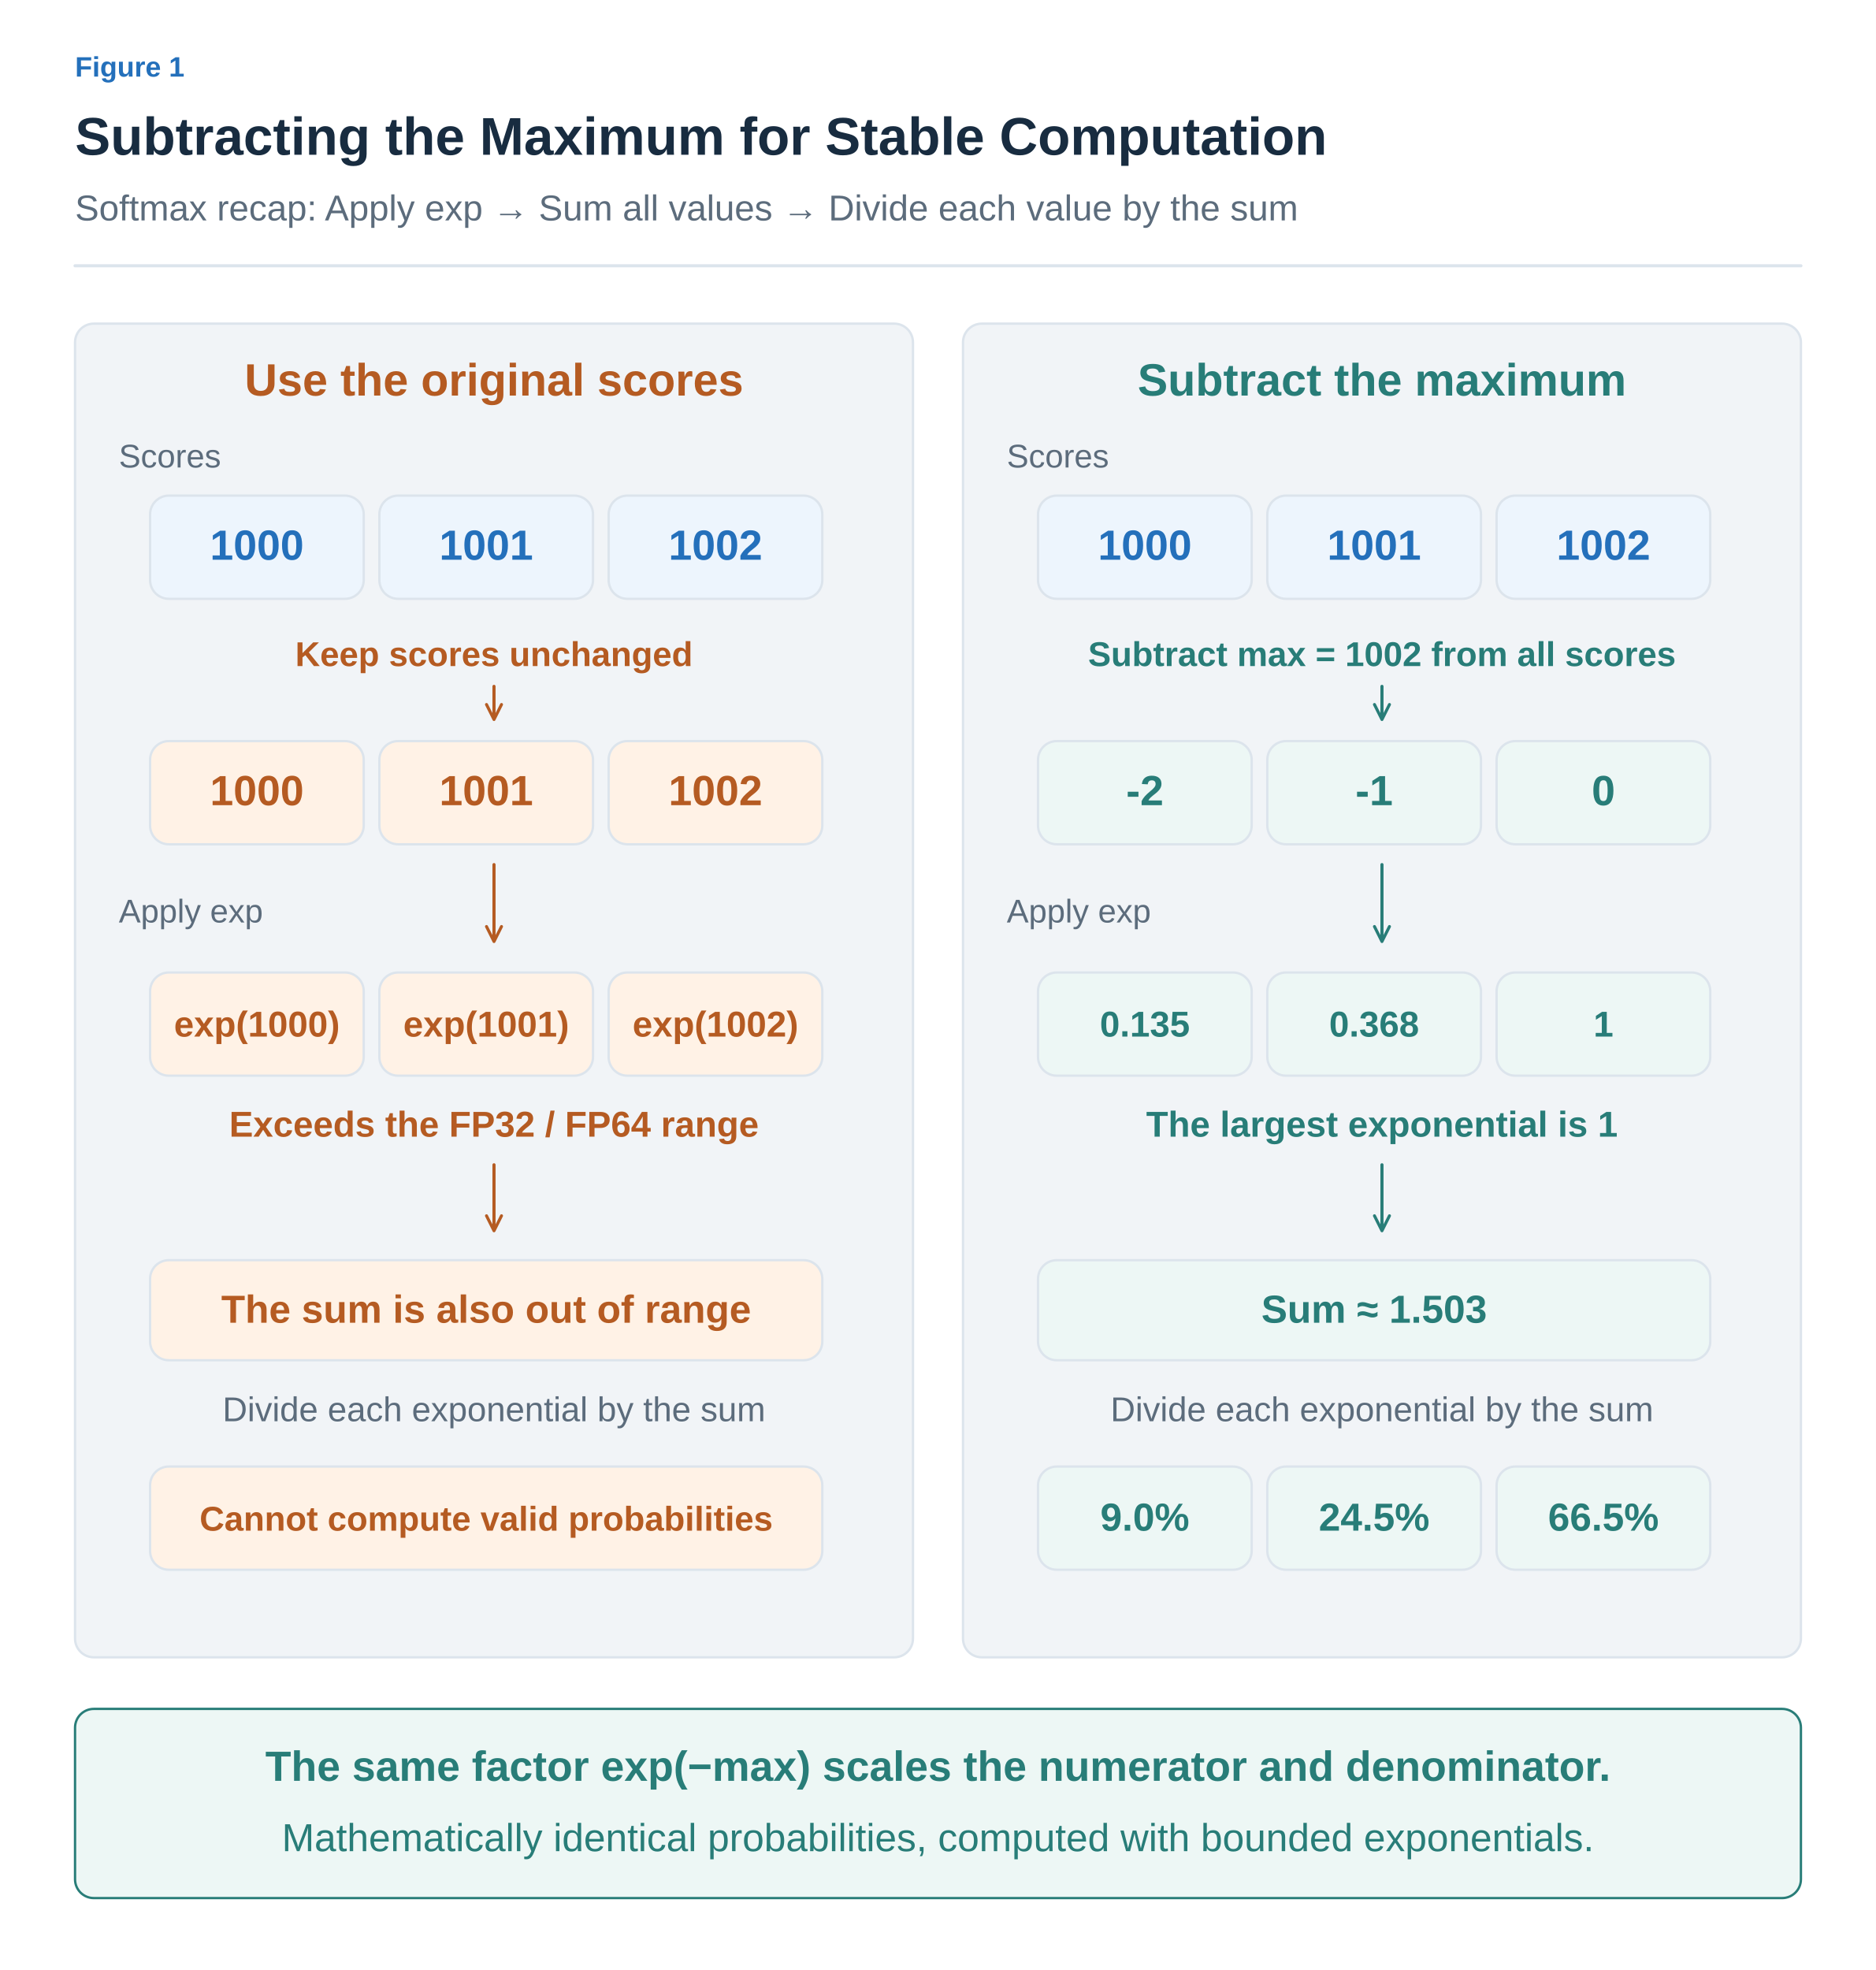
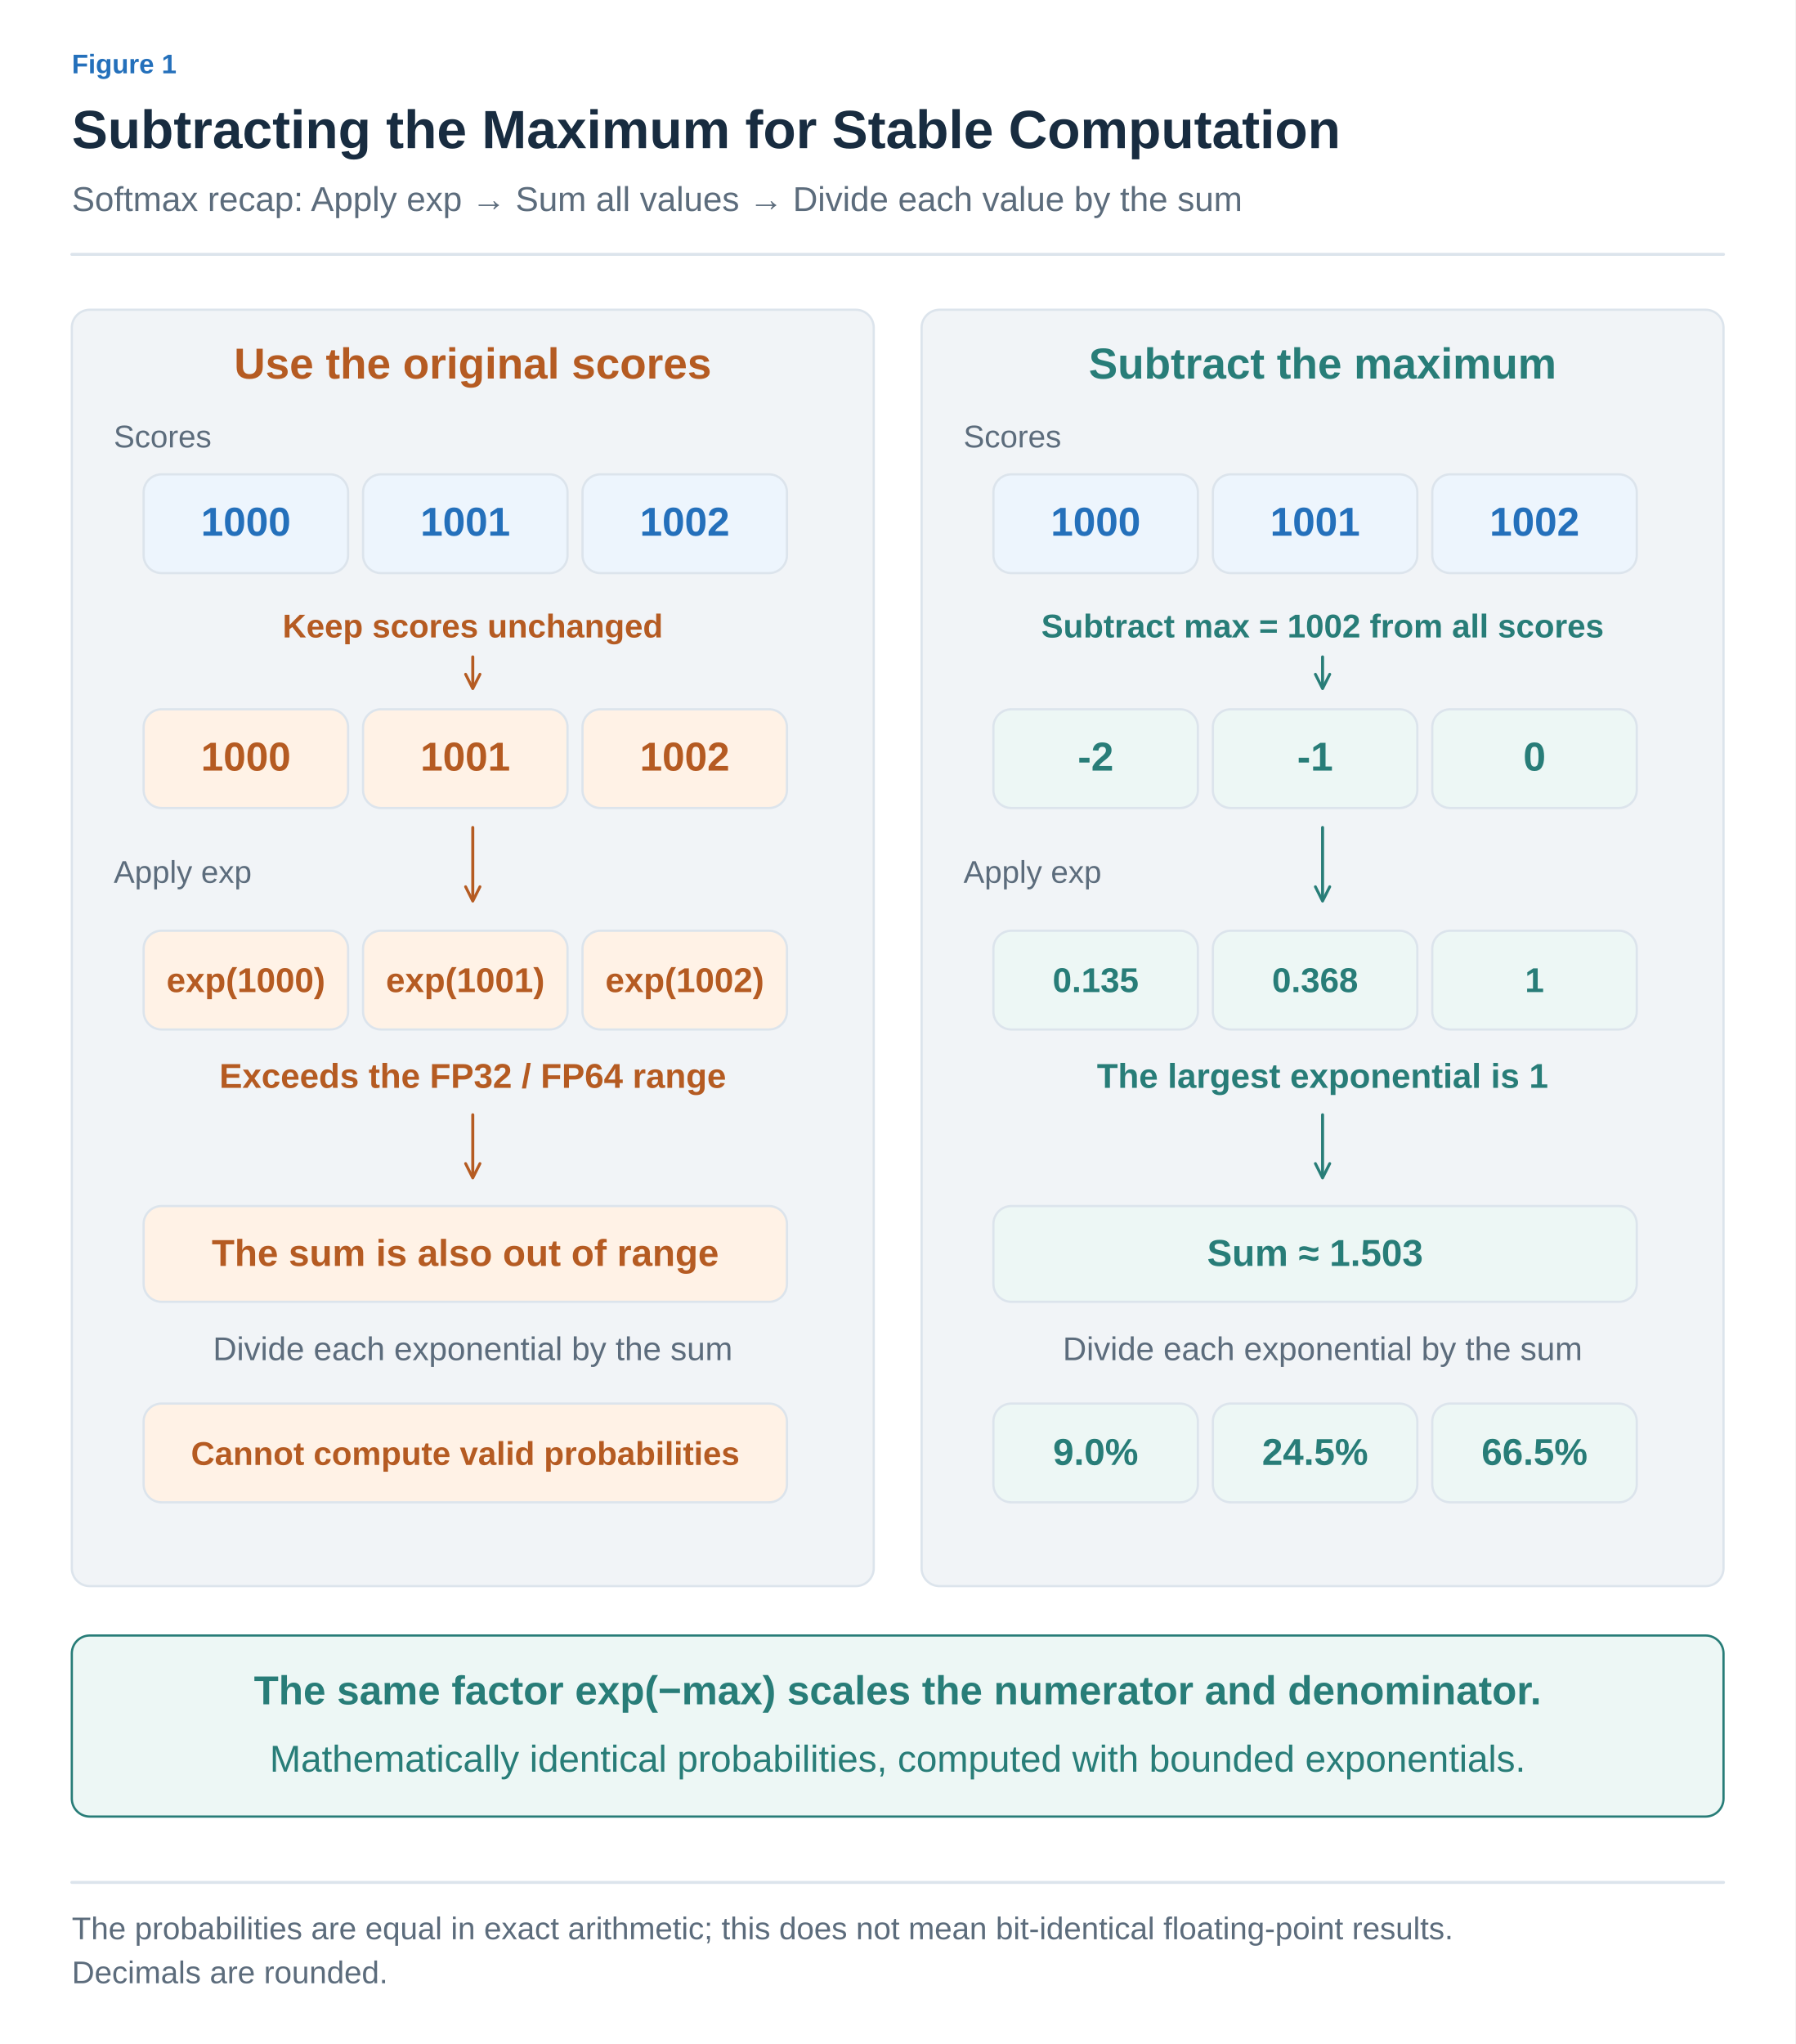
- <svg xmlns="http://www.w3.org/2000/svg" width="1200" height="1260" viewBox="0 0 1200 1260" role="img" aria-labelledby="title desc">
+ <svg xmlns="http://www.w3.org/2000/svg" width="1200" height="1366" viewBox="0 0 1200 1366" role="img" aria-labelledby="title desc">
  <defs>
-     <marker id="muted" viewBox="0 0 10 10" refX="8" refY="5" markerWidth="6" markerHeight="6" orient="auto">
+     <marker id="arrow-ink" viewBox="0 0 10 10" refX="8" refY="5" markerWidth="6" markerHeight="6" orient="auto">
+       <path d="M1 1 L9 5 L1 9" fill="none" stroke="#182C40" stroke-width="1.6" />
+     </marker>
+     <marker id="arrow-muted" viewBox="0 0 10 10" refX="8" refY="5" markerWidth="6" markerHeight="6" orient="auto">
      <path d="M1 1 L9 5 L1 9" fill="none" stroke="#5C6C7C" stroke-width="1.6" />
    </marker>
-     <marker id="blue" viewBox="0 0 10 10" refX="8" refY="5" markerWidth="6" markerHeight="6" orient="auto">
+     <marker id="arrow-line" viewBox="0 0 10 10" refX="8" refY="5" markerWidth="6" markerHeight="6" orient="auto">
+       <path d="M1 1 L9 5 L1 9" fill="none" stroke="#DCE4EC" stroke-width="1.6" />
+     </marker>
+     <marker id="arrow-paper" viewBox="0 0 10 10" refX="8" refY="5" markerWidth="6" markerHeight="6" orient="auto">
+       <path d="M1 1 L9 5 L1 9" fill="none" stroke="#FFFFFF" stroke-width="1.6" />
+     </marker>
+     <marker id="arrow-blue" viewBox="0 0 10 10" refX="8" refY="5" markerWidth="6" markerHeight="6" orient="auto">
      <path d="M1 1 L9 5 L1 9" fill="none" stroke="#2470BB" stroke-width="1.6" />
    </marker>
-     <marker id="orange" viewBox="0 0 10 10" refX="8" refY="5" markerWidth="6" markerHeight="6" orient="auto">
+     <marker id="arrow-teal" viewBox="0 0 10 10" refX="8" refY="5" markerWidth="6" markerHeight="6" orient="auto">
+       <path d="M1 1 L9 5 L1 9" fill="none" stroke="#287D78" stroke-width="1.6" />
+     </marker>
+     <marker id="arrow-orange" viewBox="0 0 10 10" refX="8" refY="5" markerWidth="6" markerHeight="6" orient="auto">
      <path d="M1 1 L9 5 L1 9" fill="none" stroke="#B55B22" stroke-width="1.6" />
    </marker>
-     <marker id="teal" viewBox="0 0 10 10" refX="8" refY="5" markerWidth="6" markerHeight="6" orient="auto">
-       <path d="M1 1 L9 5 L1 9" fill="none" stroke="#287D78" stroke-width="1.6" />
-     </marker>
-     <marker id="purple" viewBox="0 0 10 10" refX="8" refY="5" markerWidth="6" markerHeight="6" orient="auto">
+     <marker id="arrow-purple" viewBox="0 0 10 10" refX="8" refY="5" markerWidth="6" markerHeight="6" orient="auto">
      <path d="M1 1 L9 5 L1 9" fill="none" stroke="#7954A3" stroke-width="1.6" />
    </marker>
+     <marker id="arrow-gray" viewBox="0 0 10 10" refX="8" refY="5" markerWidth="6" markerHeight="6" orient="auto">
+       <path d="M1 1 L9 5 L1 9" fill="none" stroke="#657789" stroke-width="1.6" />
+     </marker>
+     <marker id="arrow-red" viewBox="0 0 10 10" refX="8" refY="5" markerWidth="6" markerHeight="6" orient="auto">
+       <path d="M1 1 L9 5 L1 9" fill="none" stroke="#B34242" stroke-width="1.6" />
+     </marker>
+     <marker id="arrow-indigo" viewBox="0 0 10 10" refX="8" refY="5" markerWidth="6" markerHeight="6" orient="auto">
+       <path d="M1 1 L9 5 L1 9" fill="none" stroke="#4C60A8" stroke-width="1.6" />
+     </marker>
+     <marker id="arrow-slate" viewBox="0 0 10 10" refX="8" refY="5" markerWidth="6" markerHeight="6" orient="auto">
+       <path d="M1 1 L9 5 L1 9" fill="none" stroke="#8191A0" stroke-width="1.6" />
+     </marker>
+     <marker id="arrow-surface" viewBox="0 0 10 10" refX="8" refY="5" markerWidth="6" markerHeight="6" orient="auto">
+       <path d="M1 1 L9 5 L1 9" fill="none" stroke="#F8FAFC" stroke-width="1.6" />
+     </marker>
  </defs>
-   <style>text{font-family:Arial,"Apple SD Gothic Neo","Noto Sans KR",sans-serif}path{stroke-linecap:round;stroke-linejoin:round}</style>
-   <rect width="1200" height="1260" fill="white" />
-   <text x="48" y="49" fill="#2470BB" font-size="18" font-weight="600" text-anchor="start">Figure 1</text>
-   <text x="48" y="99" fill="#182C40" font-size="34" font-weight="700" text-anchor="start">Subtracting the Maximum for Stable Computation</text>
-   <text x="48" y="141" fill="#5C6C7C" font-size="23" font-weight="400" text-anchor="start">Softmax recap: Apply exp → Sum all values → Divide each value by the sum</text>
-   <path d="M48,170 H1152" fill="none" stroke="#DCE4EC" stroke-width="2" />
-   <rect x="48" y="207" width="536" height="853" rx="12" fill="#F1F4F7" stroke="#DCE4EC" stroke-width="1.5" />
-   <text x="316" y="253" fill="#B55B22" font-size="29" font-weight="700" text-anchor="middle">Use the original scores</text>
-   <text x="76" y="299" fill="#5C6C7C" font-size="21" font-weight="400" text-anchor="start">Scores</text>
-   <rect x="96.0" y="317" width="136.667" height="66" rx="12" fill="#EDF5FD" stroke="#DCE4EC" stroke-width="1.5" />
-   <text x="164.333" y="358.0" fill="#2470BB" font-size="27" font-weight="600" text-anchor="middle">1000</text>
-   <rect x="242.667" y="317" width="136.667" height="66" rx="12" fill="#EDF5FD" stroke="#DCE4EC" stroke-width="1.5" />
-   <text x="311.0" y="358.0" fill="#2470BB" font-size="27" font-weight="600" text-anchor="middle">1001</text>
-   <rect x="389.333" y="317" width="136.667" height="66" rx="12" fill="#EDF5FD" stroke="#DCE4EC" stroke-width="1.5" />
-   <text x="457.667" y="358.0" fill="#2470BB" font-size="27" font-weight="600" text-anchor="middle">1002</text>
-   <path d="M316,439 L316,459" fill="none" stroke="#B55B22" stroke-width="2" marker-end="url(#orange)" />
-   <text x="316" y="426" fill="#B55B22" font-size="22" font-weight="600" text-anchor="middle">Keep scores unchanged</text>
-   <rect x="96.0" y="474" width="136.667" height="66" rx="12" fill="#FFF2E6" stroke="#DCE4EC" stroke-width="1.5" />
-   <text x="164.333" y="515.0" fill="#B55B22" font-size="27" font-weight="600" text-anchor="middle">1000</text>
-   <rect x="242.667" y="474" width="136.667" height="66" rx="12" fill="#FFF2E6" stroke="#DCE4EC" stroke-width="1.5" />
-   <text x="311.0" y="515.0" fill="#B55B22" font-size="27" font-weight="600" text-anchor="middle">1001</text>
-   <rect x="389.333" y="474" width="136.667" height="66" rx="12" fill="#FFF2E6" stroke="#DCE4EC" stroke-width="1.5" />
-   <text x="457.667" y="515.0" fill="#B55B22" font-size="27" font-weight="600" text-anchor="middle">1002</text>
-   <path d="M316,553 L316,601" fill="none" stroke="#B55B22" stroke-width="2" marker-end="url(#orange)" />
-   <text x="76" y="590" fill="#5C6C7C" font-size="21" font-weight="400" text-anchor="start">Apply exp</text>
-   <rect x="96.0" y="622" width="136.667" height="66" rx="12" fill="#FFF2E6" stroke="#DCE4EC" stroke-width="1.5" />
-   <text x="164.333" y="663.0" fill="#B55B22" font-size="23" font-weight="600" text-anchor="middle">exp(1000)</text>
-   <rect x="242.667" y="622" width="136.667" height="66" rx="12" fill="#FFF2E6" stroke="#DCE4EC" stroke-width="1.5" />
-   <text x="311.0" y="663.0" fill="#B55B22" font-size="23" font-weight="600" text-anchor="middle">exp(1001)</text>
-   <rect x="389.333" y="622" width="136.667" height="66" rx="12" fill="#FFF2E6" stroke="#DCE4EC" stroke-width="1.5" />
-   <text x="457.667" y="663.0" fill="#B55B22" font-size="23" font-weight="600" text-anchor="middle">exp(1002)</text>
-   <text x="316" y="727" fill="#B55B22" font-size="23" font-weight="700" text-anchor="middle">Exceeds the FP32 / FP64 range</text>
-   <path d="M316,745 L316,786" fill="none" stroke="#B55B22" stroke-width="2" marker-end="url(#orange)" />
-   <rect x="96" y="806" width="430" height="64" rx="12" fill="#FFF2E6" stroke="#DCE4EC" stroke-width="1.5" />
-   <text x="311.0" y="846.0" fill="#B55B22" font-size="25" font-weight="600" text-anchor="middle">The sum is also out of range</text>
-   <text x="316" y="909" fill="#5C6C7C" font-size="22" font-weight="400" text-anchor="middle">Divide each exponential by the sum</text>
-   <rect x="96" y="938" width="430" height="66" rx="12" fill="#FFF2E6" stroke="#DCE4EC" stroke-width="1.5" />
-   <text x="311.0" y="979.0" fill="#B55B22" font-size="22" font-weight="600" text-anchor="middle">Cannot compute valid probabilities</text>
-   <rect x="616" y="207" width="536" height="853" rx="12" fill="#F1F4F7" stroke="#DCE4EC" stroke-width="1.5" />
-   <text x="884" y="253" fill="#287D78" font-size="29" font-weight="700" text-anchor="middle">Subtract the maximum</text>
-   <text x="644" y="299" fill="#5C6C7C" font-size="21" font-weight="400" text-anchor="start">Scores</text>
-   <rect x="664.0" y="317" width="136.667" height="66" rx="12" fill="#EDF5FD" stroke="#DCE4EC" stroke-width="1.5" />
-   <text x="732.333" y="358.0" fill="#2470BB" font-size="27" font-weight="600" text-anchor="middle">1000</text>
-   <rect x="810.667" y="317" width="136.667" height="66" rx="12" fill="#EDF5FD" stroke="#DCE4EC" stroke-width="1.5" />
-   <text x="879.0" y="358.0" fill="#2470BB" font-size="27" font-weight="600" text-anchor="middle">1001</text>
-   <rect x="957.333" y="317" width="136.667" height="66" rx="12" fill="#EDF5FD" stroke="#DCE4EC" stroke-width="1.5" />
-   <text x="1025.667" y="358.0" fill="#2470BB" font-size="27" font-weight="600" text-anchor="middle">1002</text>
-   <path d="M884,439 L884,459" fill="none" stroke="#287D78" stroke-width="2" marker-end="url(#teal)" />
-   <text x="884" y="426" fill="#287D78" font-size="22" font-weight="600" text-anchor="middle">Subtract max = 1002 from all scores</text>
-   <rect x="664.0" y="474" width="136.667" height="66" rx="12" fill="#EDF7F5" stroke="#DCE4EC" stroke-width="1.5" />
-   <text x="732.333" y="515.0" fill="#287D78" font-size="27" font-weight="600" text-anchor="middle">-2</text>
-   <rect x="810.667" y="474" width="136.667" height="66" rx="12" fill="#EDF7F5" stroke="#DCE4EC" stroke-width="1.5" />
-   <text x="879.0" y="515.0" fill="#287D78" font-size="27" font-weight="600" text-anchor="middle">-1</text>
-   <rect x="957.333" y="474" width="136.667" height="66" rx="12" fill="#EDF7F5" stroke="#DCE4EC" stroke-width="1.5" />
-   <text x="1025.667" y="515.0" fill="#287D78" font-size="27" font-weight="600" text-anchor="middle">0</text>
-   <path d="M884,553 L884,601" fill="none" stroke="#287D78" stroke-width="2" marker-end="url(#teal)" />
-   <text x="644" y="590" fill="#5C6C7C" font-size="21" font-weight="400" text-anchor="start">Apply exp</text>
-   <rect x="664.0" y="622" width="136.667" height="66" rx="12" fill="#EDF7F5" stroke="#DCE4EC" stroke-width="1.5" />
-   <text x="732.333" y="663.0" fill="#287D78" font-size="23" font-weight="600" text-anchor="middle">0.135</text>
-   <rect x="810.667" y="622" width="136.667" height="66" rx="12" fill="#EDF7F5" stroke="#DCE4EC" stroke-width="1.5" />
-   <text x="879.0" y="663.0" fill="#287D78" font-size="23" font-weight="600" text-anchor="middle">0.368</text>
-   <rect x="957.333" y="622" width="136.667" height="66" rx="12" fill="#EDF7F5" stroke="#DCE4EC" stroke-width="1.5" />
-   <text x="1025.667" y="663.0" fill="#287D78" font-size="23" font-weight="600" text-anchor="middle">1</text>
-   <text x="884" y="727" fill="#287D78" font-size="23" font-weight="700" text-anchor="middle">The largest exponential is 1</text>
-   <path d="M884,745 L884,786" fill="none" stroke="#287D78" stroke-width="2" marker-end="url(#teal)" />
-   <rect x="664" y="806" width="430" height="64" rx="12" fill="#EDF7F5" stroke="#DCE4EC" stroke-width="1.5" />
-   <text x="879.0" y="846.0" fill="#287D78" font-size="25" font-weight="600" text-anchor="middle">Sum ≈ 1.503</text>
-   <text x="884" y="909" fill="#5C6C7C" font-size="22" font-weight="400" text-anchor="middle">Divide each exponential by the sum</text>
-   <rect x="664.0" y="938" width="136.667" height="66" rx="12" fill="#EDF7F5" stroke="#DCE4EC" stroke-width="1.5" />
-   <text x="732.333" y="979.0" fill="#287D78" font-size="25" font-weight="600" text-anchor="middle">9.0%</text>
-   <rect x="810.667" y="938" width="136.667" height="66" rx="12" fill="#EDF7F5" stroke="#DCE4EC" stroke-width="1.5" />
-   <text x="879.0" y="979.0" fill="#287D78" font-size="25" font-weight="600" text-anchor="middle">24.5%</text>
-   <rect x="957.333" y="938" width="136.667" height="66" rx="12" fill="#EDF7F5" stroke="#DCE4EC" stroke-width="1.5" />
-   <text x="1025.667" y="979.0" fill="#287D78" font-size="25" font-weight="600" text-anchor="middle">66.5%</text>
-   <rect x="48" y="1093" width="1104" height="121" rx="12" fill="#EDF7F5" stroke="#287D78" stroke-width="1.5" />
-   <text x="600" y="1139" fill="#287D78" font-size="27" font-weight="700" text-anchor="middle">The same factor exp(−max) scales the numerator and denominator.</text>
-   <text x="600" y="1184" fill="#287D78" font-size="25" font-weight="400" text-anchor="middle">Mathematically identical probabilities, computed with bounded exponentials.</text>
+   <style>text{font-family:Arial,"Apple SD Gothic Neo","Noto Sans KR",sans-serif}text[font-family]{font-family:Menlo,Consolas,monospace}path{stroke-linecap:round;stroke-linejoin:round}</style>
+   <rect width="100%" height="100%" fill="white" />
+   <text x="48" y="49" fill="#2470BB" font-size="18" font-weight="600" text-anchor="start" data-max-width="1104">Figure 1</text>
+   <text x="48" y="99" fill="#182C40" font-size="36" font-weight="700" text-anchor="start" data-max-width="1104">Subtracting the Maximum for Stable Computation</text>
+   <text x="48" y="141" fill="#5C6C7C" font-size="23" font-weight="400" text-anchor="start" data-max-width="1104">Softmax recap: Apply exp → Sum all values → Divide each value by the sum</text>
+   <path d="M48,170 H1152" stroke="#DCE4EC" stroke-width="2" />
+   <g transform="translate(48 206) scale(1)" data-panel="1">
+     <g transform="translate(-48 -206)">
+       <rect x="48" y="207" width="536" height="853" rx="12" fill="#F1F4F7" stroke="#DCE4EC" stroke-width="1.5" />
+       <text x="316" y="253" fill="#B55B22" font-size="29" font-weight="700" text-anchor="middle">Use the original scores</text>
+       <text x="76" y="299" fill="#5C6C7C" font-size="21" font-weight="400" text-anchor="start">Scores</text>
+       <rect x="96" y="317" width="136.667" height="66" rx="12" fill="#EDF5FD" stroke="#DCE4EC" stroke-width="1.5" />
+       <text x="164.333" y="358" fill="#2470BB" font-size="27" font-weight="600" text-anchor="middle">1000</text>
+       <rect x="242.667" y="317" width="136.667" height="66" rx="12" fill="#EDF5FD" stroke="#DCE4EC" stroke-width="1.5" />
+       <text x="311" y="358" fill="#2470BB" font-size="27" font-weight="600" text-anchor="middle">1001</text>
+       <rect x="389.333" y="317" width="136.667" height="66" rx="12" fill="#EDF5FD" stroke="#DCE4EC" stroke-width="1.5" />
+       <text x="457.667" y="358" fill="#2470BB" font-size="27" font-weight="600" text-anchor="middle">1002</text>
+       <path d="M316,439 L316,459" fill="none" stroke="#B55B22" stroke-width="2" marker-end="url(#arrow-orange)" />
+       <text x="316" y="426" fill="#B55B22" font-size="22" font-weight="600" text-anchor="middle">Keep scores unchanged</text>
+       <rect x="96" y="474" width="136.667" height="66" rx="12" fill="#FFF2E6" stroke="#DCE4EC" stroke-width="1.5" />
+       <text x="164.333" y="515" fill="#B55B22" font-size="27" font-weight="600" text-anchor="middle">1000</text>
+       <rect x="242.667" y="474" width="136.667" height="66" rx="12" fill="#FFF2E6" stroke="#DCE4EC" stroke-width="1.5" />
+       <text x="311" y="515" fill="#B55B22" font-size="27" font-weight="600" text-anchor="middle">1001</text>
+       <rect x="389.333" y="474" width="136.667" height="66" rx="12" fill="#FFF2E6" stroke="#DCE4EC" stroke-width="1.5" />
+       <text x="457.667" y="515" fill="#B55B22" font-size="27" font-weight="600" text-anchor="middle">1002</text>
+       <path d="M316,553 L316,601" fill="none" stroke="#B55B22" stroke-width="2" marker-end="url(#arrow-orange)" />
+       <text x="76" y="590" fill="#5C6C7C" font-size="21" font-weight="400" text-anchor="start">Apply exp</text>
+       <rect x="96" y="622" width="136.667" height="66" rx="12" fill="#FFF2E6" stroke="#DCE4EC" stroke-width="1.5" />
+       <text x="164.333" y="663" fill="#B55B22" font-size="23" font-weight="600" text-anchor="middle">exp(1000)</text>
+       <rect x="242.667" y="622" width="136.667" height="66" rx="12" fill="#FFF2E6" stroke="#DCE4EC" stroke-width="1.5" />
+       <text x="311" y="663" fill="#B55B22" font-size="23" font-weight="600" text-anchor="middle">exp(1001)</text>
+       <rect x="389.333" y="622" width="136.667" height="66" rx="12" fill="#FFF2E6" stroke="#DCE4EC" stroke-width="1.5" />
+       <text x="457.667" y="663" fill="#B55B22" font-size="23" font-weight="600" text-anchor="middle">exp(1002)</text>
+       <text x="316" y="727" fill="#B55B22" font-size="23" font-weight="700" text-anchor="middle">Exceeds the FP32 / FP64 range</text>
+       <path d="M316,745 L316,786" fill="none" stroke="#B55B22" stroke-width="2" marker-end="url(#arrow-orange)" />
+       <rect x="96" y="806" width="430" height="64" rx="12" fill="#FFF2E6" stroke="#DCE4EC" stroke-width="1.5" />
+       <text x="311" y="846" fill="#B55B22" font-size="25" font-weight="600" text-anchor="middle">The sum is also out of range</text>
+       <text x="316" y="909" fill="#5C6C7C" font-size="22" font-weight="400" text-anchor="middle">Divide each exponential by the sum</text>
+       <rect x="96" y="938" width="430" height="66" rx="12" fill="#FFF2E6" stroke="#DCE4EC" stroke-width="1.5" />
+       <text x="311" y="979" fill="#B55B22" font-size="22" font-weight="600" text-anchor="middle">Cannot compute valid probabilities</text>
+       <rect x="616" y="207" width="536" height="853" rx="12" fill="#F1F4F7" stroke="#DCE4EC" stroke-width="1.5" />
+       <text x="884" y="253" fill="#287D78" font-size="29" font-weight="700" text-anchor="middle">Subtract the maximum</text>
+       <text x="644" y="299" fill="#5C6C7C" font-size="21" font-weight="400" text-anchor="start">Scores</text>
+       <rect x="664" y="317" width="136.667" height="66" rx="12" fill="#EDF5FD" stroke="#DCE4EC" stroke-width="1.5" />
+       <text x="732.333" y="358" fill="#2470BB" font-size="27" font-weight="600" text-anchor="middle">1000</text>
+       <rect x="810.667" y="317" width="136.667" height="66" rx="12" fill="#EDF5FD" stroke="#DCE4EC" stroke-width="1.5" />
+       <text x="879" y="358" fill="#2470BB" font-size="27" font-weight="600" text-anchor="middle">1001</text>
+       <rect x="957.333" y="317" width="136.667" height="66" rx="12" fill="#EDF5FD" stroke="#DCE4EC" stroke-width="1.5" />
+       <text x="1025.667" y="358" fill="#2470BB" font-size="27" font-weight="600" text-anchor="middle">1002</text>
+       <path d="M884,439 L884,459" fill="none" stroke="#287D78" stroke-width="2" marker-end="url(#arrow-teal)" />
+       <text x="884" y="426" fill="#287D78" font-size="22" font-weight="600" text-anchor="middle">Subtract max = 1002 from all scores</text>
+       <rect x="664" y="474" width="136.667" height="66" rx="12" fill="#EDF7F5" stroke="#DCE4EC" stroke-width="1.5" />
+       <text x="732.333" y="515" fill="#287D78" font-size="27" font-weight="600" text-anchor="middle">-2</text>
+       <rect x="810.667" y="474" width="136.667" height="66" rx="12" fill="#EDF7F5" stroke="#DCE4EC" stroke-width="1.5" />
+       <text x="879" y="515" fill="#287D78" font-size="27" font-weight="600" text-anchor="middle">-1</text>
+       <rect x="957.333" y="474" width="136.667" height="66" rx="12" fill="#EDF7F5" stroke="#DCE4EC" stroke-width="1.5" />
+       <text x="1025.667" y="515" fill="#287D78" font-size="27" font-weight="600" text-anchor="middle">0</text>
+       <path d="M884,553 L884,601" fill="none" stroke="#287D78" stroke-width="2" marker-end="url(#arrow-teal)" />
+       <text x="644" y="590" fill="#5C6C7C" font-size="21" font-weight="400" text-anchor="start">Apply exp</text>
+       <rect x="664" y="622" width="136.667" height="66" rx="12" fill="#EDF7F5" stroke="#DCE4EC" stroke-width="1.5" />
+       <text x="732.333" y="663" fill="#287D78" font-size="23" font-weight="600" text-anchor="middle">0.135</text>
+       <rect x="810.667" y="622" width="136.667" height="66" rx="12" fill="#EDF7F5" stroke="#DCE4EC" stroke-width="1.5" />
+       <text x="879" y="663" fill="#287D78" font-size="23" font-weight="600" text-anchor="middle">0.368</text>
+       <rect x="957.333" y="622" width="136.667" height="66" rx="12" fill="#EDF7F5" stroke="#DCE4EC" stroke-width="1.5" />
+       <text x="1025.667" y="663" fill="#287D78" font-size="23" font-weight="600" text-anchor="middle">1</text>
+       <text x="884" y="727" fill="#287D78" font-size="23" font-weight="700" text-anchor="middle">The largest exponential is 1</text>
+       <path d="M884,745 L884,786" fill="none" stroke="#287D78" stroke-width="2" marker-end="url(#arrow-teal)" />
+       <rect x="664" y="806" width="430" height="64" rx="12" fill="#EDF7F5" stroke="#DCE4EC" stroke-width="1.5" />
+       <text x="879" y="846" fill="#287D78" font-size="25" font-weight="600" text-anchor="middle">Sum ≈ 1.503</text>
+       <text x="884" y="909" fill="#5C6C7C" font-size="22" font-weight="400" text-anchor="middle">Divide each exponential by the sum</text>
+       <rect x="664" y="938" width="136.667" height="66" rx="12" fill="#EDF7F5" stroke="#DCE4EC" stroke-width="1.5" />
+       <text x="732.333" y="979" fill="#287D78" font-size="25" font-weight="600" text-anchor="middle">9.0%</text>
+       <rect x="810.667" y="938" width="136.667" height="66" rx="12" fill="#EDF7F5" stroke="#DCE4EC" stroke-width="1.5" />
+       <text x="879" y="979" fill="#287D78" font-size="25" font-weight="600" text-anchor="middle">24.5%</text>
+       <rect x="957.333" y="938" width="136.667" height="66" rx="12" fill="#EDF7F5" stroke="#DCE4EC" stroke-width="1.5" />
+       <text x="1025.667" y="979" fill="#287D78" font-size="25" font-weight="600" text-anchor="middle">66.5%</text>
+       <rect x="48" y="1093" width="1104" height="121" rx="12" fill="#EDF7F5" stroke="#287D78" stroke-width="1.5" />
+       <text x="600" y="1139" fill="#287D78" font-size="27" font-weight="700" text-anchor="middle">The same factor exp(−max) scales the numerator and denominator.</text>
+       <text x="600" y="1184" fill="#287D78" font-size="25" font-weight="400" text-anchor="middle">Mathematically identical probabilities, computed with bounded exponentials.</text>
+     </g>
+   </g>
+   <path d="M48,1258 H1152" stroke="#DCE4EC" stroke-width="2" />
+   <text x="48" y="1296" fill="#5C6C7C" font-size="21" font-weight="400" text-anchor="start" data-max-width="1104">The probabilities are equal in exact arithmetic; this does not mean bit-identical floating-point results.</text>
+   <text x="48" y="1325.4" fill="#5C6C7C" font-size="21" font-weight="400" text-anchor="start" data-max-width="1104">Decimals are rounded.</text>
</svg>
